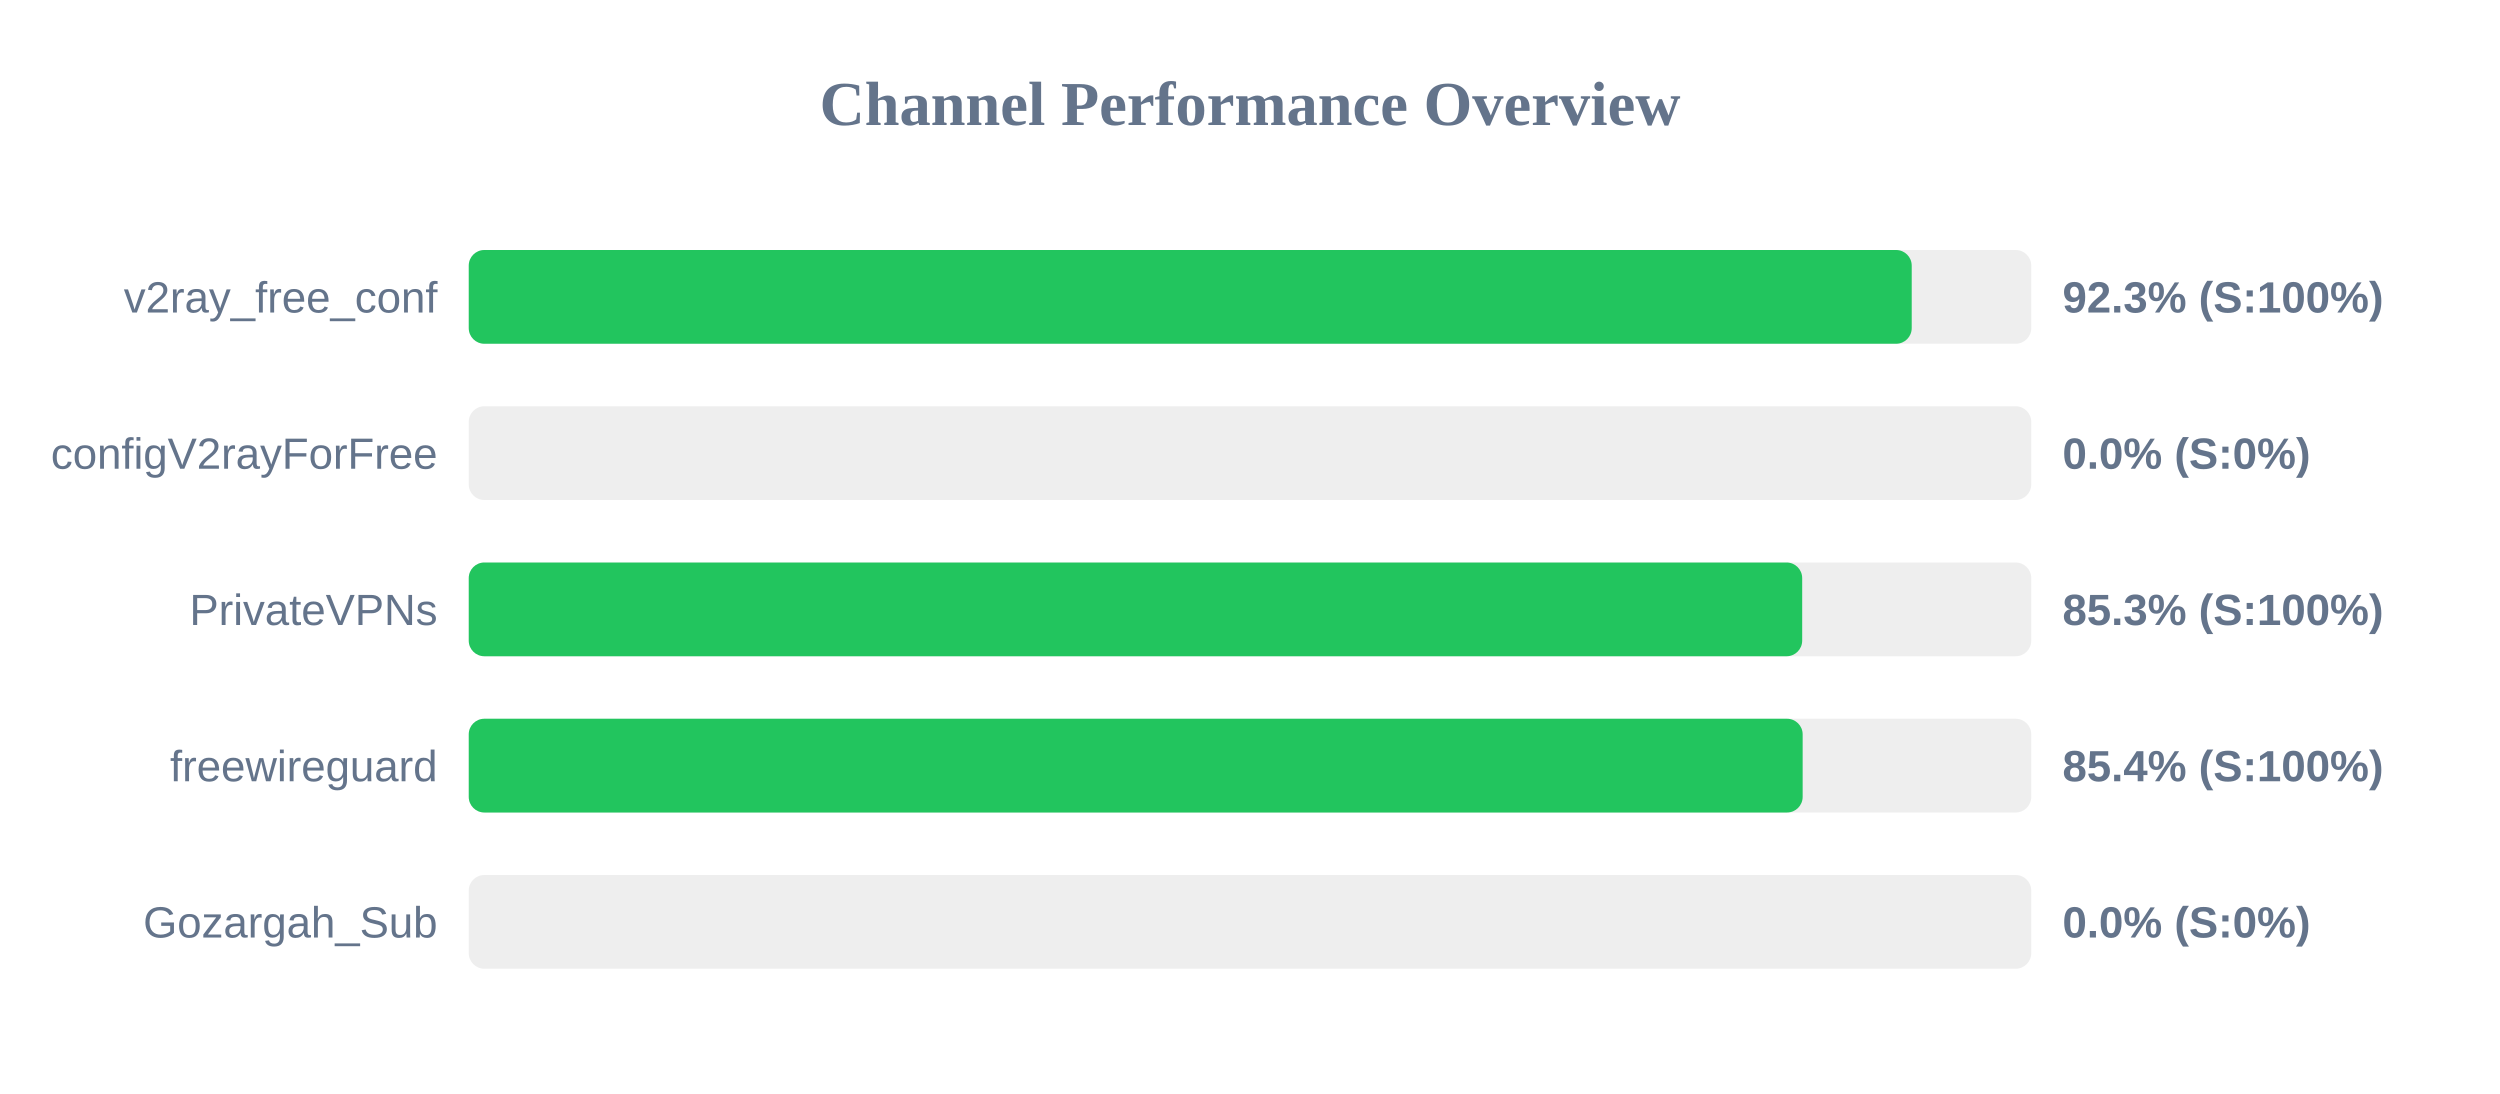
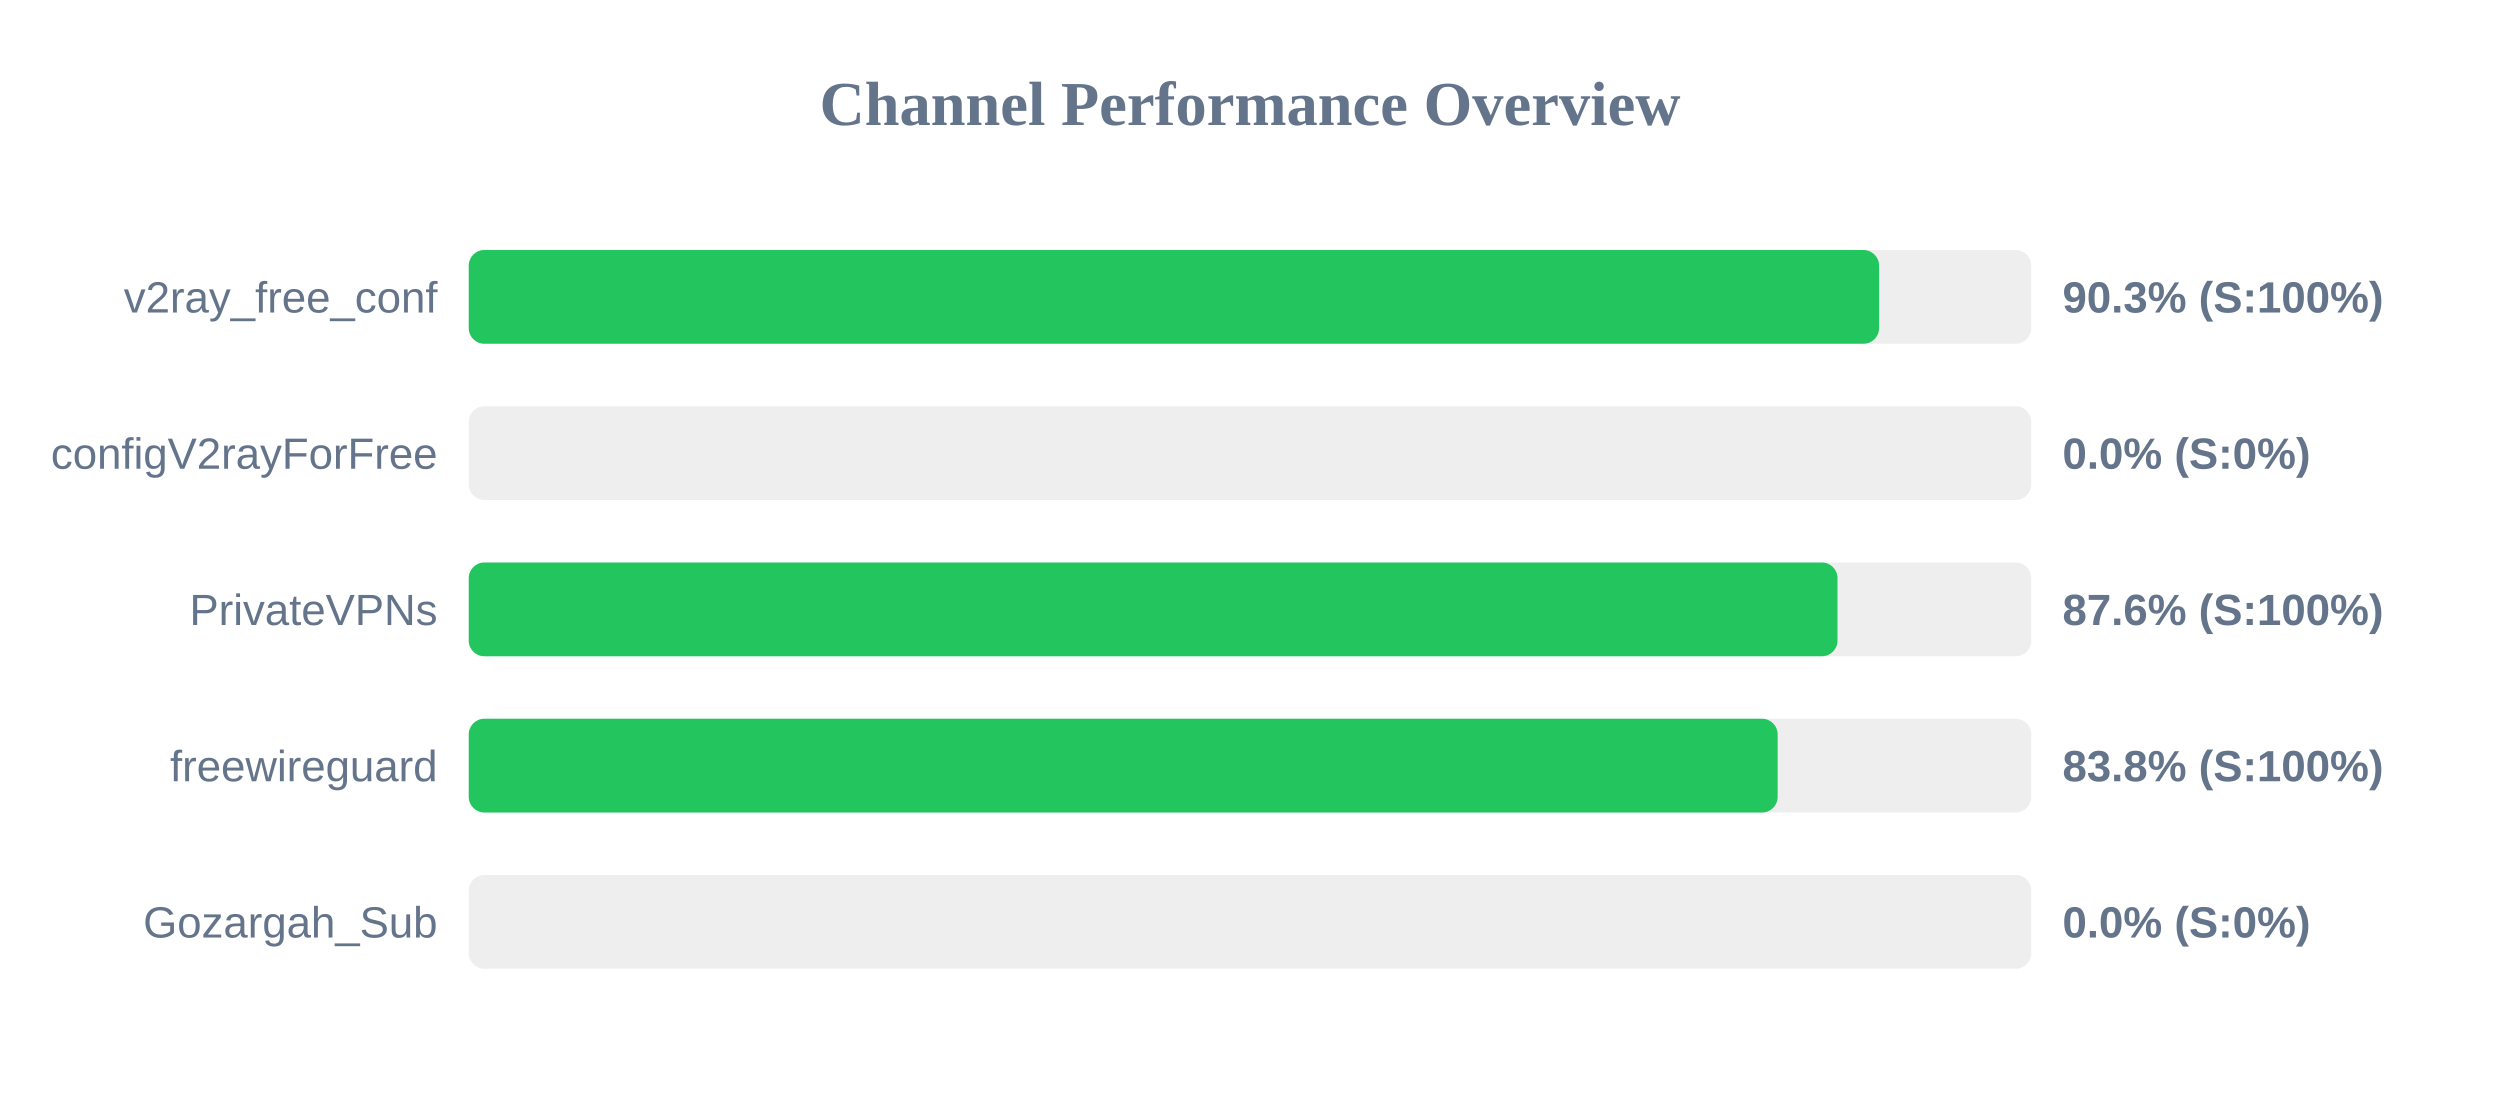
<svg xmlns="http://www.w3.org/2000/svg" width="800" height="350" version="1.1">
  <style>
        .row { font: 14px Arial; fill: #64748b; }
        .score { font: bold 14px Arial; fill: #64748b; }
    </style>
  <text x="400" y="40" text-anchor="middle" font-size="20px" font-weight="bold" fill="#64748b">Channel Performance Overview</text>
  <rect x="150" y="80" width="500" height="30" fill="#eee" rx="5" />
-   <rect x="150" y="80" width="461.75" height="30" fill="#22c55e" rx="5" />
+   <rect x="150" y="80" width="451.3" height="30" fill="#22c55e" rx="5" />
  <text x="140" y="100" text-anchor="end" class="row">v2ray_free_conf</text>
-   <text x="660" y="100" text-anchor="start" class="score">92.3% (S:100%)</text>
+   <text x="660" y="100" text-anchor="start" class="score">90.3% (S:100%)</text>
  <rect x="150" y="130" width="500" height="30" fill="#eee" rx="5" />
  <rect x="150" y="130" width="0.0" height="30" fill="#ef4444" rx="5" />
  <text x="140" y="150" text-anchor="end" class="row">configV2rayForFree</text>
  <text x="660" y="150" text-anchor="start" class="score">0.0% (S:0%)</text>
  <rect x="150" y="180" width="500" height="30" fill="#eee" rx="5" />
-   <rect x="150" y="180" width="426.7" height="30" fill="#22c55e" rx="5" />
+   <rect x="150" y="180" width="438.0" height="30" fill="#22c55e" rx="5" />
  <text x="140" y="200" text-anchor="end" class="row">PrivateVPNs</text>
-   <text x="660" y="200" text-anchor="start" class="score">85.3% (S:100%)</text>
+   <text x="660" y="200" text-anchor="start" class="score">87.6% (S:100%)</text>
  <rect x="150" y="230" width="500" height="30" fill="#eee" rx="5" />
-   <rect x="150" y="230" width="426.85" height="30" fill="#22c55e" rx="5" />
+   <rect x="150" y="230" width="418.85" height="30" fill="#22c55e" rx="5" />
  <text x="140" y="250" text-anchor="end" class="row">freewireguard</text>
-   <text x="660" y="250" text-anchor="start" class="score">85.4% (S:100%)</text>
+   <text x="660" y="250" text-anchor="start" class="score">83.8% (S:100%)</text>
  <rect x="150" y="280" width="500" height="30" fill="#eee" rx="5" />
  <rect x="150" y="280" width="0.0" height="30" fill="#ef4444" rx="5" />
  <text x="140" y="300" text-anchor="end" class="row">Gozargah_Sub</text>
  <text x="660" y="300" text-anchor="start" class="score">0.0% (S:0%)</text>
</svg>
